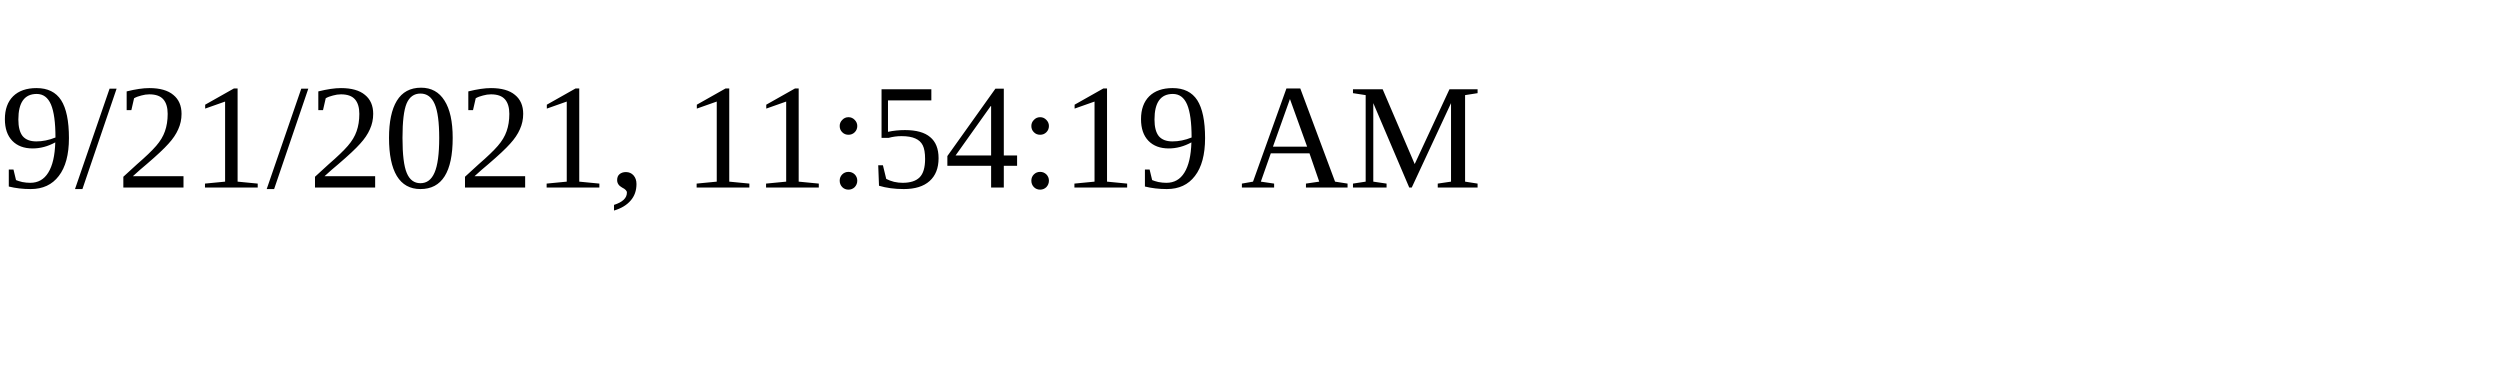
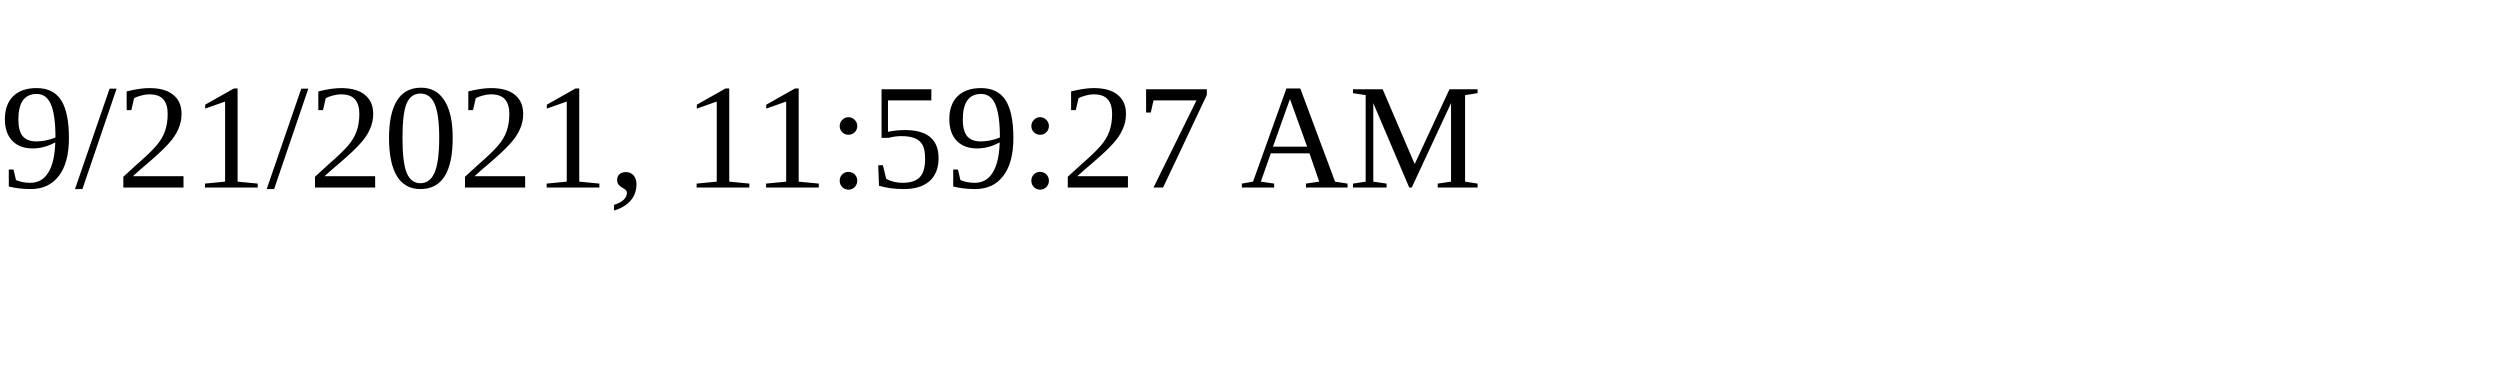
<svg xmlns="http://www.w3.org/2000/svg" height="30" width="200">
-   <text x="0" y="15">9/21/2021, 11:54:19 AM</text>
+   <text x="0" y="15">9/21/2021, 11:59:27 AM</text>
</svg>
